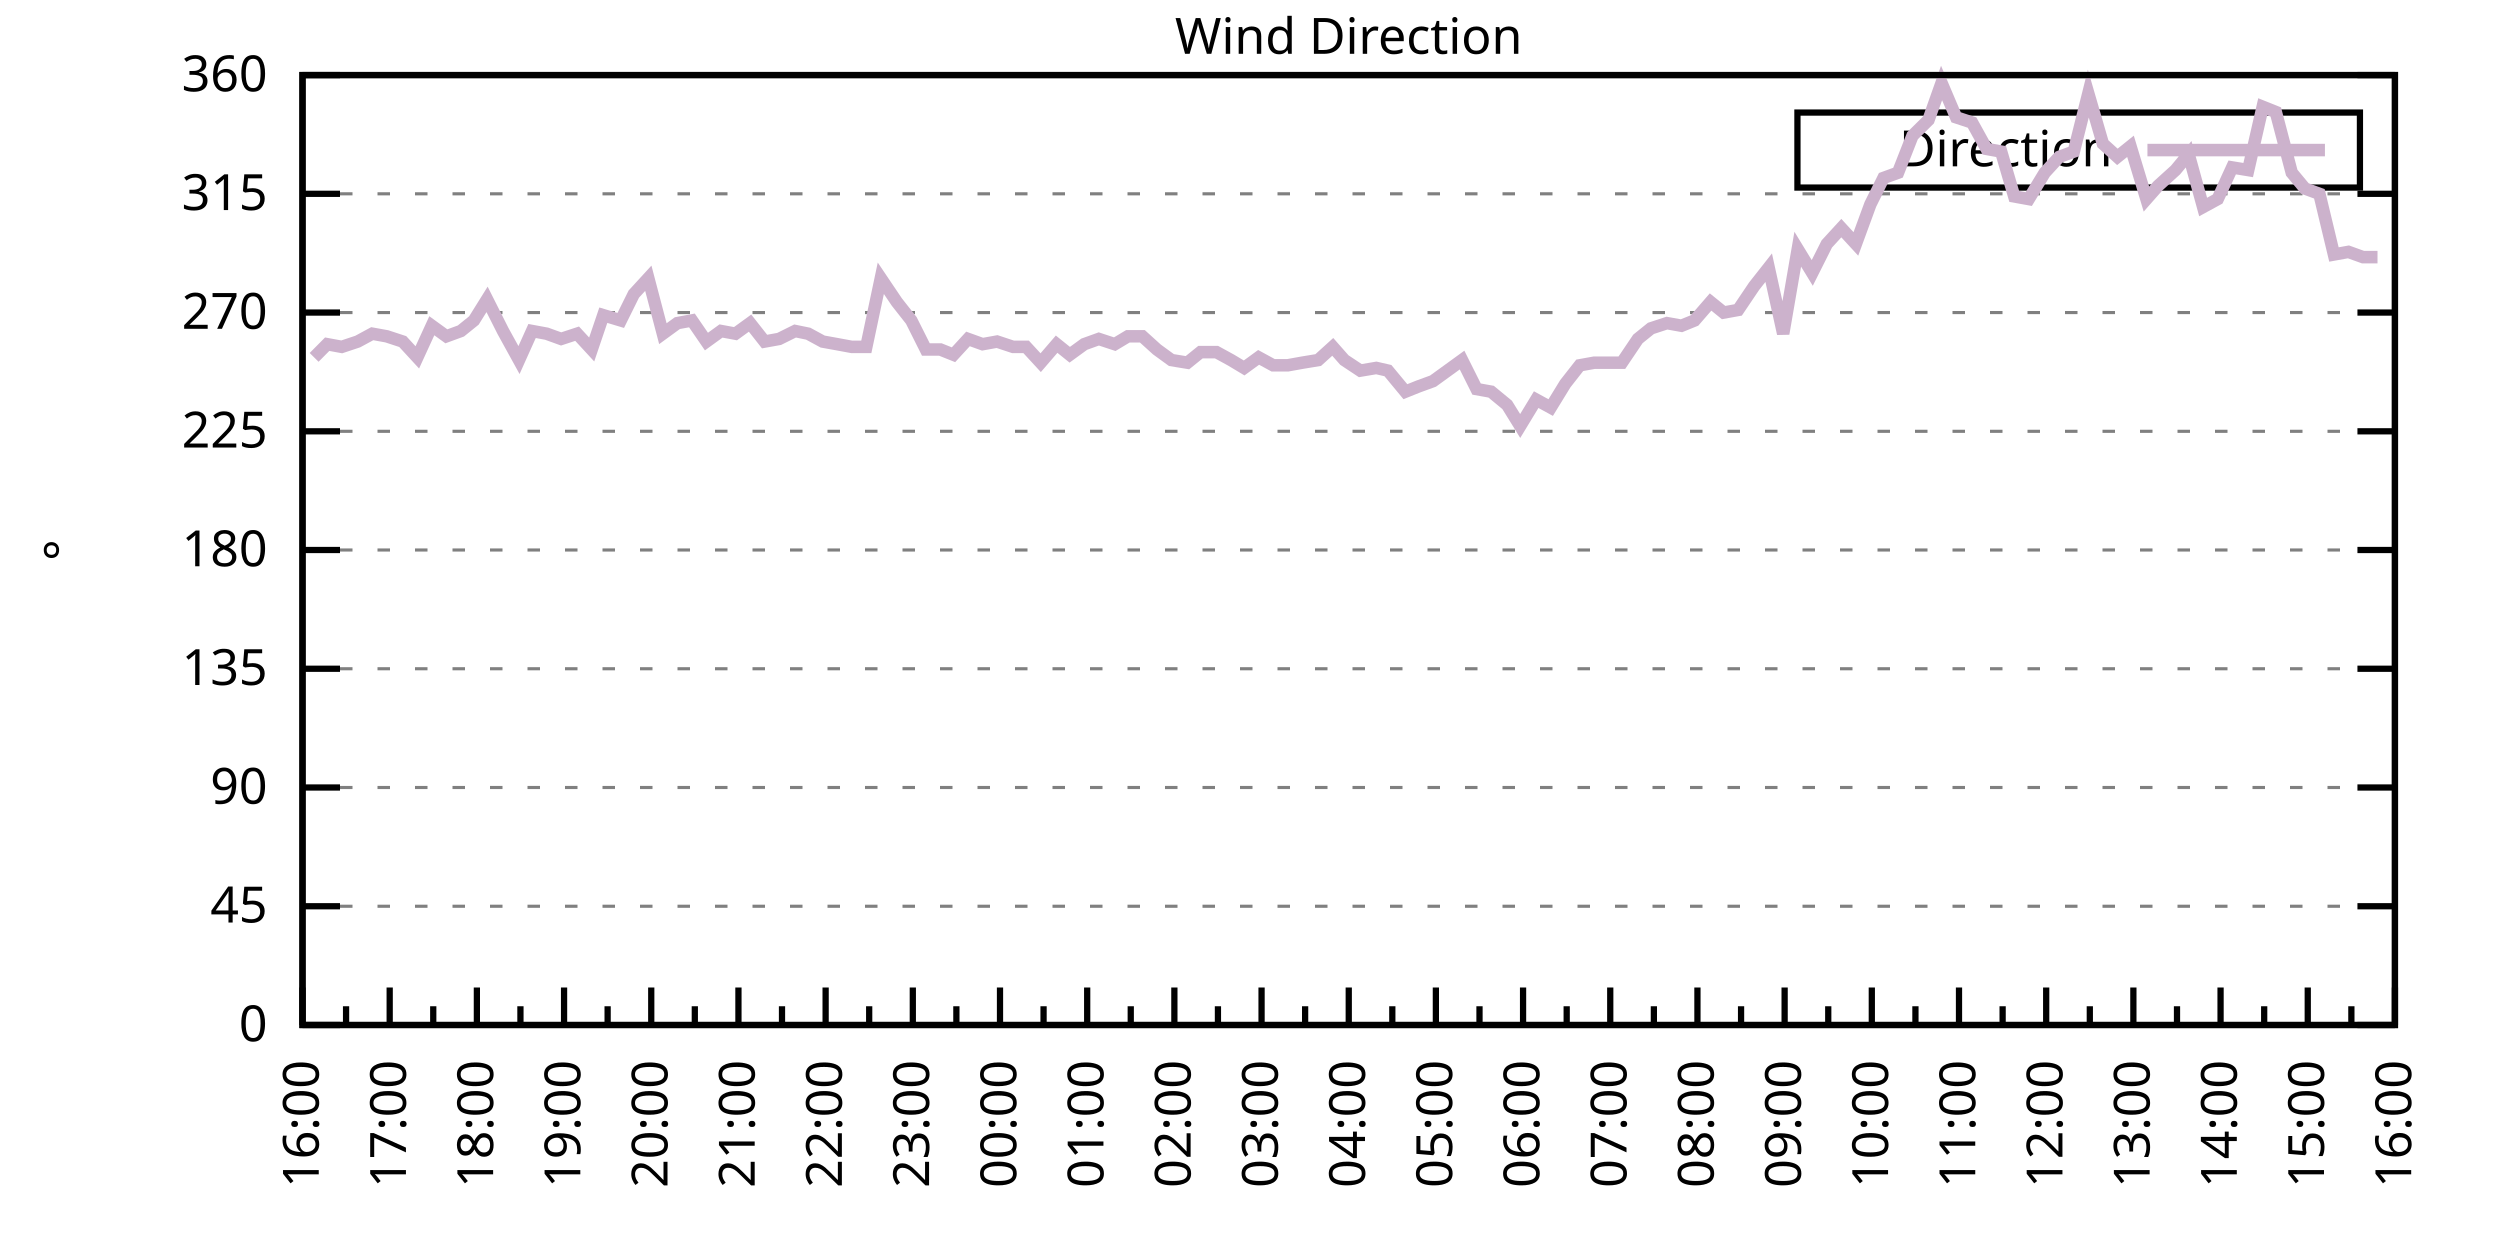
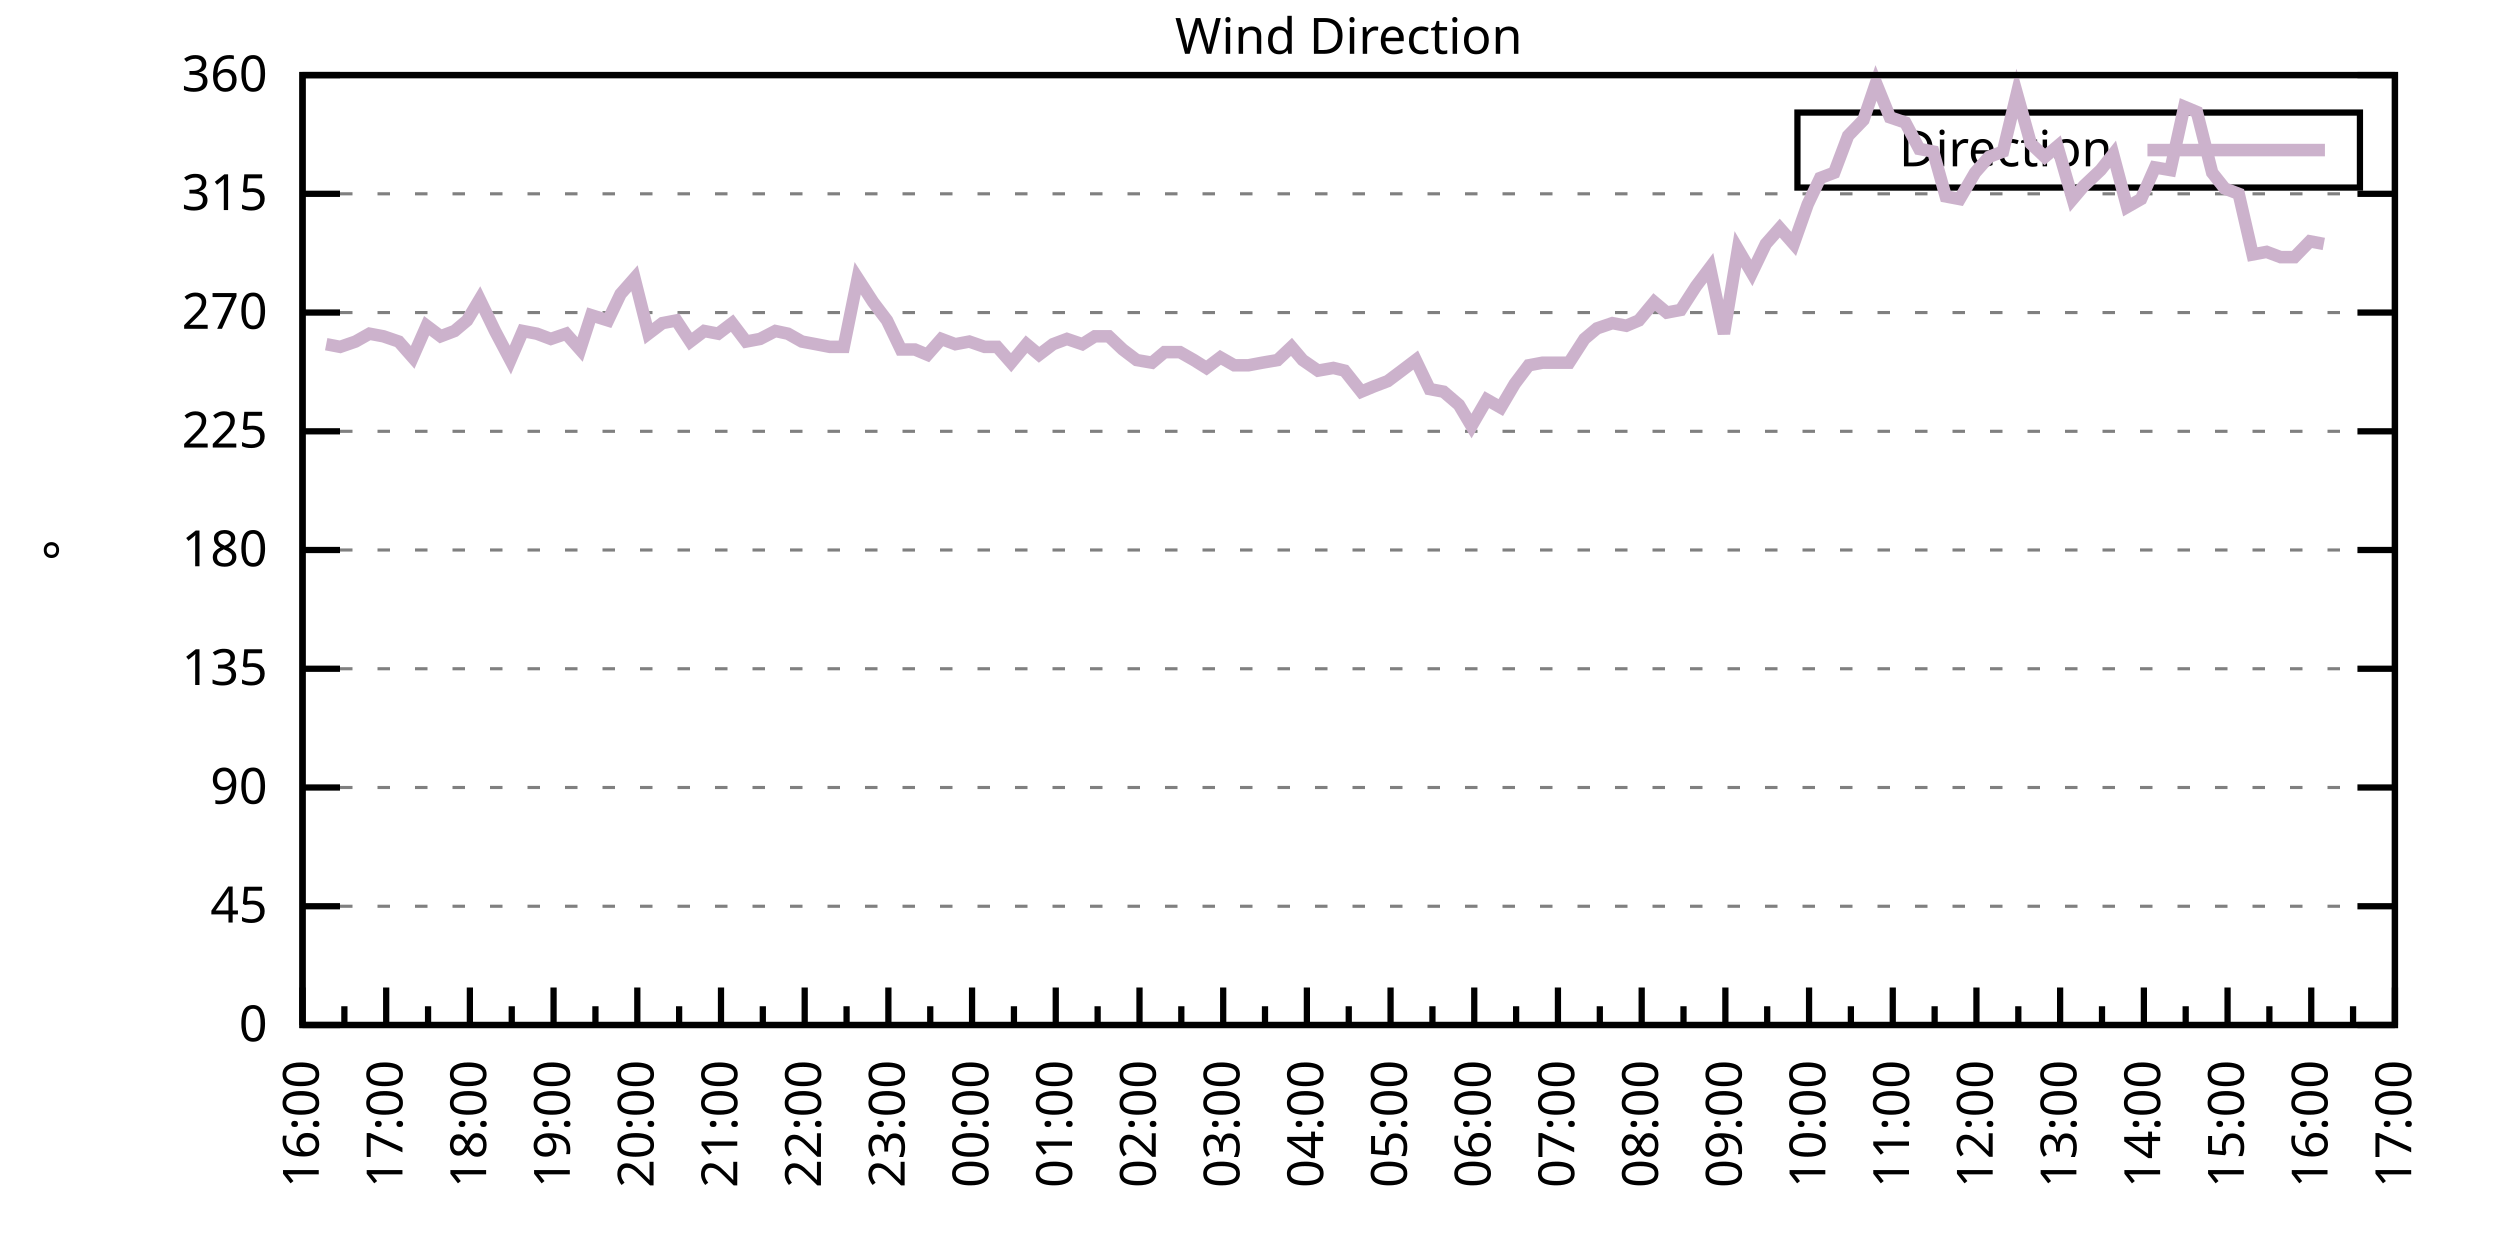
<svg xmlns="http://www.w3.org/2000/svg" xmlns:xlink="http://www.w3.org/1999/xlink" width="400" height="200" viewBox="0 0 400 200">
  <g id="gnuplot_canvas">
    <rect x="0" y="0" width="400" height="200" fill="none" />
    <defs>
      <circle id="gpDot" r="0.5" stroke-width="0.5" stroke="currentColor" />
      <path id="gpPt0" stroke-width="0.333" stroke="currentColor" d="M-1,0 h2 M0,-1 v2" />
      <path id="gpPt1" stroke-width="0.333" stroke="currentColor" d="M-1,-1 L1,1 M1,-1 L-1,1" />
      <path id="gpPt2" stroke-width="0.333" stroke="currentColor" d="M-1,0 L1,0 M0,-1 L0,1 M-1,-1 L1,1 M-1,1 L1,-1" />
      <rect id="gpPt3" stroke-width="0.333" stroke="currentColor" x="-1" y="-1" width="2" height="2" />
      <rect id="gpPt4" stroke-width="0.333" stroke="currentColor" fill="currentColor" x="-1" y="-1" width="2" height="2" />
      <circle id="gpPt5" stroke-width="0.333" stroke="currentColor" cx="0" cy="0" r="1" />
      <use xlink:href="#gpPt5" id="gpPt6" fill="currentColor" stroke="none" />
      <path id="gpPt7" stroke-width="0.333" stroke="currentColor" d="M0,-1.33 L-1.33,0.67 L1.33,0.67 z" />
      <use xlink:href="#gpPt7" id="gpPt8" fill="currentColor" stroke="none" />
      <use xlink:href="#gpPt7" id="gpPt9" stroke="currentColor" transform="rotate(180)" />
      <use xlink:href="#gpPt9" id="gpPt10" fill="currentColor" stroke="none" />
      <use xlink:href="#gpPt3" id="gpPt11" stroke="currentColor" transform="rotate(45)" />
      <use xlink:href="#gpPt11" id="gpPt12" fill="currentColor" stroke="none" />
      <path id="gpPt13" stroke-width="0.333" stroke="currentColor" d="M0,1.330 L1.265,0.411 L0.782,-1.067 L-0.782,-1.076 L-1.265,0.411 z" />
      <use xlink:href="#gpPt13" id="gpPt14" fill="currentColor" stroke="none" />
      <filter id="textbox" filterUnits="objectBoundingBox" x="0" y="0" height="1" width="1">
        <feFlood flood-color="white" flood-opacity="1" result="bgnd" />
        <feComposite in="SourceGraphic" in2="bgnd" operator="atop" />
      </filter>
      <filter id="greybox" filterUnits="objectBoundingBox" x="0" y="0" height="1" width="1">
        <feFlood flood-color="lightgrey" flood-opacity="1" result="grey" />
        <feComposite in="SourceGraphic" in2="grey" operator="atop" />
      </filter>
    </defs>
    <g fill="none" color="white" stroke="currentColor" stroke-width="1.00" stroke-linecap="butt" stroke-linejoin="miter">
</g>
    <g fill="none" color="black" stroke="currentColor" stroke-width="1.00" stroke-linecap="butt" stroke-linejoin="miter">
      <g stroke="none" shape-rendering="crispEdges">
        <polygon fill="rgb(255, 255, 255)" points="48.40,164.00 383.18,164.00 383.18,12.02 48.40,12.02 " />
      </g>
    </g>
    <g fill="none" color="black" stroke="currentColor" stroke-width="1.00" stroke-linecap="butt" stroke-linejoin="miter">
</g>
    <g fill="none" color="black" stroke="black" stroke-width="0.50" stroke-linecap="butt" stroke-linejoin="miter">
</g>
    <g fill="none" color="gray" stroke="currentColor" stroke-width="0.50" stroke-linecap="butt" stroke-linejoin="miter">
      <path stroke="gray" stroke-dasharray="2,4" class="gridline" d="M48.40,164.00 L383.19,164.00  " />
    </g>
    <g fill="none" color="gray" stroke="gray" stroke-width="1.00" stroke-linecap="butt" stroke-linejoin="miter">
</g>
    <g fill="none" color="black" stroke="currentColor" stroke-width="1.00" stroke-linecap="butt" stroke-linejoin="miter">
      <path stroke="black" d="M48.40,164.00 L54.40,164.00 M383.19,164.00 L377.19,164.00  " />
      <g transform="translate(42.80,166.60)" stroke="none" fill="black" font-family="Sans" font-size="8.00" text-anchor="end">
        <text>
          <tspan font-family="Sans"> 0</tspan>
        </text>
      </g>
    </g>
    <g fill="none" color="black" stroke="currentColor" stroke-width="1.00" stroke-linecap="butt" stroke-linejoin="miter">
</g>
    <g fill="none" color="black" stroke="black" stroke-width="0.50" stroke-linecap="butt" stroke-linejoin="miter">
</g>
    <g fill="none" color="gray" stroke="currentColor" stroke-width="0.50" stroke-linecap="butt" stroke-linejoin="miter">
      <path stroke="gray" stroke-dasharray="2,4" class="gridline" d="M48.40,145.00 L383.19,145.00  " />
    </g>
    <g fill="none" color="gray" stroke="gray" stroke-width="1.00" stroke-linecap="butt" stroke-linejoin="miter">
</g>
    <g fill="none" color="black" stroke="currentColor" stroke-width="1.00" stroke-linecap="butt" stroke-linejoin="miter">
      <path stroke="black" d="M48.40,145.00 L54.40,145.00 M383.19,145.00 L377.19,145.00  " />
      <g transform="translate(42.80,147.60)" stroke="none" fill="black" font-family="Sans" font-size="8.00" text-anchor="end">
        <text>
          <tspan font-family="Sans"> 45</tspan>
        </text>
      </g>
    </g>
    <g fill="none" color="black" stroke="currentColor" stroke-width="1.00" stroke-linecap="butt" stroke-linejoin="miter">
</g>
    <g fill="none" color="black" stroke="black" stroke-width="0.50" stroke-linecap="butt" stroke-linejoin="miter">
</g>
    <g fill="none" color="gray" stroke="currentColor" stroke-width="0.50" stroke-linecap="butt" stroke-linejoin="miter">
      <path stroke="gray" stroke-dasharray="2,4" class="gridline" d="M48.40,126.00 L383.19,126.00  " />
    </g>
    <g fill="none" color="gray" stroke="gray" stroke-width="1.00" stroke-linecap="butt" stroke-linejoin="miter">
</g>
    <g fill="none" color="black" stroke="currentColor" stroke-width="1.00" stroke-linecap="butt" stroke-linejoin="miter">
      <path stroke="black" d="M48.40,126.00 L54.40,126.00 M383.19,126.00 L377.19,126.00  " />
      <g transform="translate(42.80,128.60)" stroke="none" fill="black" font-family="Sans" font-size="8.00" text-anchor="end">
        <text>
          <tspan font-family="Sans"> 90</tspan>
        </text>
      </g>
    </g>
    <g fill="none" color="black" stroke="currentColor" stroke-width="1.00" stroke-linecap="butt" stroke-linejoin="miter">
</g>
    <g fill="none" color="black" stroke="black" stroke-width="0.50" stroke-linecap="butt" stroke-linejoin="miter">
</g>
    <g fill="none" color="gray" stroke="currentColor" stroke-width="0.50" stroke-linecap="butt" stroke-linejoin="miter">
      <path stroke="gray" stroke-dasharray="2,4" class="gridline" d="M48.40,107.00 L383.19,107.00  " />
    </g>
    <g fill="none" color="gray" stroke="gray" stroke-width="1.00" stroke-linecap="butt" stroke-linejoin="miter">
</g>
    <g fill="none" color="black" stroke="currentColor" stroke-width="1.00" stroke-linecap="butt" stroke-linejoin="miter">
      <path stroke="black" d="M48.40,107.00 L54.40,107.00 M383.19,107.00 L377.19,107.00  " />
      <g transform="translate(42.80,109.60)" stroke="none" fill="black" font-family="Sans" font-size="8.00" text-anchor="end">
        <text>
          <tspan font-family="Sans"> 135</tspan>
        </text>
      </g>
    </g>
    <g fill="none" color="black" stroke="currentColor" stroke-width="1.00" stroke-linecap="butt" stroke-linejoin="miter">
</g>
    <g fill="none" color="black" stroke="black" stroke-width="0.50" stroke-linecap="butt" stroke-linejoin="miter">
</g>
    <g fill="none" color="gray" stroke="currentColor" stroke-width="0.50" stroke-linecap="butt" stroke-linejoin="miter">
      <path stroke="gray" stroke-dasharray="2,4" class="gridline" d="M48.40,88.00 L383.19,88.00  " />
    </g>
    <g fill="none" color="gray" stroke="gray" stroke-width="1.00" stroke-linecap="butt" stroke-linejoin="miter">
</g>
    <g fill="none" color="black" stroke="currentColor" stroke-width="1.00" stroke-linecap="butt" stroke-linejoin="miter">
      <path stroke="black" d="M48.40,88.00 L54.40,88.00 M383.19,88.00 L377.19,88.00  " />
      <g transform="translate(42.80,90.60)" stroke="none" fill="black" font-family="Sans" font-size="8.00" text-anchor="end">
        <text>
          <tspan font-family="Sans"> 180</tspan>
        </text>
      </g>
    </g>
    <g fill="none" color="black" stroke="currentColor" stroke-width="1.00" stroke-linecap="butt" stroke-linejoin="miter">
</g>
    <g fill="none" color="black" stroke="black" stroke-width="0.50" stroke-linecap="butt" stroke-linejoin="miter">
</g>
    <g fill="none" color="gray" stroke="currentColor" stroke-width="0.50" stroke-linecap="butt" stroke-linejoin="miter">
      <path stroke="gray" stroke-dasharray="2,4" class="gridline" d="M48.40,69.01 L383.19,69.01  " />
    </g>
    <g fill="none" color="gray" stroke="gray" stroke-width="1.00" stroke-linecap="butt" stroke-linejoin="miter">
</g>
    <g fill="none" color="black" stroke="currentColor" stroke-width="1.00" stroke-linecap="butt" stroke-linejoin="miter">
      <path stroke="black" d="M48.40,69.01 L54.40,69.01 M383.19,69.01 L377.19,69.01  " />
      <g transform="translate(42.80,71.61)" stroke="none" fill="black" font-family="Sans" font-size="8.00" text-anchor="end">
        <text>
          <tspan font-family="Sans"> 225</tspan>
        </text>
      </g>
    </g>
    <g fill="none" color="black" stroke="currentColor" stroke-width="1.00" stroke-linecap="butt" stroke-linejoin="miter">
</g>
    <g fill="none" color="black" stroke="black" stroke-width="0.50" stroke-linecap="butt" stroke-linejoin="miter">
</g>
    <g fill="none" color="gray" stroke="currentColor" stroke-width="0.50" stroke-linecap="butt" stroke-linejoin="miter">
      <path stroke="gray" stroke-dasharray="2,4" class="gridline" d="M48.40,50.01 L383.19,50.01  " />
    </g>
    <g fill="none" color="gray" stroke="gray" stroke-width="1.00" stroke-linecap="butt" stroke-linejoin="miter">
</g>
    <g fill="none" color="black" stroke="currentColor" stroke-width="1.00" stroke-linecap="butt" stroke-linejoin="miter">
      <path stroke="black" d="M48.40,50.01 L54.40,50.01 M383.19,50.01 L377.19,50.01  " />
      <g transform="translate(42.80,52.61)" stroke="none" fill="black" font-family="Sans" font-size="8.00" text-anchor="end">
        <text>
          <tspan font-family="Sans"> 270</tspan>
        </text>
      </g>
    </g>
    <g fill="none" color="black" stroke="currentColor" stroke-width="1.00" stroke-linecap="butt" stroke-linejoin="miter">
</g>
    <g fill="none" color="black" stroke="black" stroke-width="0.50" stroke-linecap="butt" stroke-linejoin="miter">
</g>
    <g fill="none" color="gray" stroke="currentColor" stroke-width="0.50" stroke-linecap="butt" stroke-linejoin="miter">
      <path stroke="gray" stroke-dasharray="2,4" class="gridline" d="M48.40,31.01 L383.19,31.01  " />
    </g>
    <g fill="none" color="gray" stroke="gray" stroke-width="1.00" stroke-linecap="butt" stroke-linejoin="miter">
</g>
    <g fill="none" color="black" stroke="currentColor" stroke-width="1.00" stroke-linecap="butt" stroke-linejoin="miter">
      <path stroke="black" d="M48.40,31.01 L54.40,31.01 M383.19,31.01 L377.19,31.01  " />
      <g transform="translate(42.80,33.61)" stroke="none" fill="black" font-family="Sans" font-size="8.00" text-anchor="end">
        <text>
          <tspan font-family="Sans"> 315</tspan>
        </text>
      </g>
    </g>
    <g fill="none" color="black" stroke="currentColor" stroke-width="1.00" stroke-linecap="butt" stroke-linejoin="miter">
</g>
    <g fill="none" color="black" stroke="black" stroke-width="0.50" stroke-linecap="butt" stroke-linejoin="miter">
</g>
    <g fill="none" color="gray" stroke="currentColor" stroke-width="0.50" stroke-linecap="butt" stroke-linejoin="miter">
      <path stroke="gray" stroke-dasharray="2,4" class="gridline" d="M48.40,12.01 L383.19,12.01  " />
    </g>
    <g fill="none" color="gray" stroke="gray" stroke-width="1.00" stroke-linecap="butt" stroke-linejoin="miter">
</g>
    <g fill="none" color="black" stroke="currentColor" stroke-width="1.00" stroke-linecap="butt" stroke-linejoin="miter">
      <path stroke="black" d="M48.40,12.01 L54.40,12.01 M383.19,12.01 L377.19,12.01  " />
      <g transform="translate(42.80,14.61)" stroke="none" fill="black" font-family="Sans" font-size="8.00" text-anchor="end">
        <text>
          <tspan font-family="Sans"> 360</tspan>
        </text>
      </g>
    </g>
    <g fill="none" color="black" stroke="currentColor" stroke-width="1.00" stroke-linecap="butt" stroke-linejoin="miter">
      <path stroke="black" d="M48.40,164.00 L48.40,158.00  " />
      <g transform="translate(51.00,169.60) rotate(270)" stroke="none" fill="black" font-family="Sans" font-size="8.00" text-anchor="end">
        <text>
          <tspan font-family="Sans">16:00</tspan>
        </text>
      </g>
    </g>
    <g fill="none" color="black" stroke="currentColor" stroke-width="1.00" stroke-linecap="butt" stroke-linejoin="miter">
-       <path stroke="black" d="M55.37,164.00 L55.37,161.00 M62.35,164.00 L62.35,158.00  " />
-       <g transform="translate(64.95,169.60) rotate(270)" stroke="none" fill="black" font-family="Sans" font-size="8.00" text-anchor="end">
+       <path stroke="black" d="M55.10,164.00 L55.10,161.00 M61.79,164.00 L61.79,158.00  " />
+       <g transform="translate(64.39,169.60) rotate(270)" stroke="none" fill="black" font-family="Sans" font-size="8.00" text-anchor="end">
        <text>
          <tspan font-family="Sans">17:00</tspan>
        </text>
      </g>
    </g>
    <g fill="none" color="black" stroke="currentColor" stroke-width="1.00" stroke-linecap="butt" stroke-linejoin="miter">
-       <path stroke="black" d="M69.32,164.00 L69.32,161.00 M76.30,164.00 L76.30,158.00  " />
-       <g transform="translate(78.90,169.60) rotate(270)" stroke="none" fill="black" font-family="Sans" font-size="8.00" text-anchor="end">
+       <path stroke="black" d="M68.49,164.00 L68.49,161.00 M75.18,164.00 L75.18,158.00  " />
+       <g transform="translate(77.78,169.60) rotate(270)" stroke="none" fill="black" font-family="Sans" font-size="8.00" text-anchor="end">
        <text>
          <tspan font-family="Sans">18:00</tspan>
        </text>
      </g>
    </g>
    <g fill="none" color="black" stroke="currentColor" stroke-width="1.00" stroke-linecap="butt" stroke-linejoin="miter">
-       <path stroke="black" d="M83.27,164.00 L83.27,161.00 M90.25,164.00 L90.25,158.00  " />
-       <g transform="translate(92.85,169.60) rotate(270)" stroke="none" fill="black" font-family="Sans" font-size="8.00" text-anchor="end">
+       <path stroke="black" d="M81.88,164.00 L81.88,161.00 M88.57,164.00 L88.57,158.00  " />
+       <g transform="translate(91.17,169.60) rotate(270)" stroke="none" fill="black" font-family="Sans" font-size="8.00" text-anchor="end">
        <text>
          <tspan font-family="Sans">19:00</tspan>
        </text>
      </g>
    </g>
    <g fill="none" color="black" stroke="currentColor" stroke-width="1.00" stroke-linecap="butt" stroke-linejoin="miter">
-       <path stroke="black" d="M97.22,164.00 L97.22,161.00 M104.20,164.00 L104.20,158.00  " />
-       <g transform="translate(106.80,169.60) rotate(270)" stroke="none" fill="black" font-family="Sans" font-size="8.00" text-anchor="end">
+       <path stroke="black" d="M95.27,164.00 L95.27,161.00 M101.97,164.00 L101.97,158.00  " />
+       <g transform="translate(104.57,169.60) rotate(270)" stroke="none" fill="black" font-family="Sans" font-size="8.00" text-anchor="end">
        <text>
          <tspan font-family="Sans">20:00</tspan>
        </text>
      </g>
    </g>
    <g fill="none" color="black" stroke="currentColor" stroke-width="1.00" stroke-linecap="butt" stroke-linejoin="miter">
-       <path stroke="black" d="M111.17,164.00 L111.17,161.00 M118.15,164.00 L118.15,158.00  " />
-       <g transform="translate(120.75,169.60) rotate(270)" stroke="none" fill="black" font-family="Sans" font-size="8.00" text-anchor="end">
+       <path stroke="black" d="M108.66,164.00 L108.66,161.00 M115.36,164.00 L115.36,158.00  " />
+       <g transform="translate(117.96,169.60) rotate(270)" stroke="none" fill="black" font-family="Sans" font-size="8.00" text-anchor="end">
        <text>
          <tspan font-family="Sans">21:00</tspan>
        </text>
      </g>
    </g>
    <g fill="none" color="black" stroke="currentColor" stroke-width="1.00" stroke-linecap="butt" stroke-linejoin="miter">
-       <path stroke="black" d="M125.12,164.00 L125.12,161.00 M132.10,164.00 L132.10,158.00  " />
-       <g transform="translate(134.70,169.60) rotate(270)" stroke="none" fill="black" font-family="Sans" font-size="8.00" text-anchor="end">
+       <path stroke="black" d="M122.05,164.00 L122.05,161.00 M128.75,164.00 L128.75,158.00  " />
+       <g transform="translate(131.35,169.60) rotate(270)" stroke="none" fill="black" font-family="Sans" font-size="8.00" text-anchor="end">
        <text>
          <tspan font-family="Sans">22:00</tspan>
        </text>
      </g>
    </g>
    <g fill="none" color="black" stroke="currentColor" stroke-width="1.00" stroke-linecap="butt" stroke-linejoin="miter">
-       <path stroke="black" d="M139.07,164.00 L139.07,161.00 M146.05,164.00 L146.05,158.00  " />
-       <g transform="translate(148.65,169.60) rotate(270)" stroke="none" fill="black" font-family="Sans" font-size="8.00" text-anchor="end">
+       <path stroke="black" d="M135.45,164.00 L135.45,161.00 M142.14,164.00 L142.14,158.00  " />
+       <g transform="translate(144.74,169.60) rotate(270)" stroke="none" fill="black" font-family="Sans" font-size="8.00" text-anchor="end">
        <text>
          <tspan font-family="Sans">23:00</tspan>
        </text>
      </g>
    </g>
    <g fill="none" color="black" stroke="currentColor" stroke-width="1.00" stroke-linecap="butt" stroke-linejoin="miter">
-       <path stroke="black" d="M153.02,164.00 L153.02,161.00 M160.00,164.00 L160.00,158.00  " />
-       <g transform="translate(162.60,169.60) rotate(270)" stroke="none" fill="black" font-family="Sans" font-size="8.00" text-anchor="end">
+       <path stroke="black" d="M148.84,164.00 L148.84,161.00 M155.53,164.00 L155.53,158.00  " />
+       <g transform="translate(158.13,169.60) rotate(270)" stroke="none" fill="black" font-family="Sans" font-size="8.00" text-anchor="end">
        <text>
          <tspan font-family="Sans">00:00</tspan>
        </text>
      </g>
    </g>
    <g fill="none" color="black" stroke="currentColor" stroke-width="1.00" stroke-linecap="butt" stroke-linejoin="miter">
-       <path stroke="black" d="M166.97,164.00 L166.97,161.00 M173.95,164.00 L173.95,158.00  " />
-       <g transform="translate(176.55,169.60) rotate(270)" stroke="none" fill="black" font-family="Sans" font-size="8.00" text-anchor="end">
+       <path stroke="black" d="M162.23,164.00 L162.23,161.00 M168.92,164.00 L168.92,158.00  " />
+       <g transform="translate(171.52,169.60) rotate(270)" stroke="none" fill="black" font-family="Sans" font-size="8.00" text-anchor="end">
        <text>
          <tspan font-family="Sans">01:00</tspan>
        </text>
      </g>
    </g>
    <g fill="none" color="black" stroke="currentColor" stroke-width="1.00" stroke-linecap="butt" stroke-linejoin="miter">
-       <path stroke="black" d="M180.92,164.00 L180.92,161.00 M187.90,164.00 L187.90,158.00  " />
-       <g transform="translate(190.50,169.60) rotate(270)" stroke="none" fill="black" font-family="Sans" font-size="8.00" text-anchor="end">
+       <path stroke="black" d="M175.62,164.00 L175.62,161.00 M182.32,164.00 L182.32,158.00  " />
+       <g transform="translate(184.92,169.60) rotate(270)" stroke="none" fill="black" font-family="Sans" font-size="8.00" text-anchor="end">
        <text>
          <tspan font-family="Sans">02:00</tspan>
        </text>
      </g>
    </g>
    <g fill="none" color="black" stroke="currentColor" stroke-width="1.00" stroke-linecap="butt" stroke-linejoin="miter">
-       <path stroke="black" d="M194.87,164.00 L194.87,161.00 M201.85,164.00 L201.85,158.00  " />
-       <g transform="translate(204.45,169.60) rotate(270)" stroke="none" fill="black" font-family="Sans" font-size="8.00" text-anchor="end">
+       <path stroke="black" d="M189.01,164.00 L189.01,161.00 M195.71,164.00 L195.71,158.00  " />
+       <g transform="translate(198.31,169.60) rotate(270)" stroke="none" fill="black" font-family="Sans" font-size="8.00" text-anchor="end">
        <text>
          <tspan font-family="Sans">03:00</tspan>
        </text>
      </g>
    </g>
    <g fill="none" color="black" stroke="currentColor" stroke-width="1.00" stroke-linecap="butt" stroke-linejoin="miter">
-       <path stroke="black" d="M208.82,164.00 L208.82,161.00 M215.80,164.00 L215.80,158.00  " />
-       <g transform="translate(218.40,169.60) rotate(270)" stroke="none" fill="black" font-family="Sans" font-size="8.00" text-anchor="end">
+       <path stroke="black" d="M202.40,164.00 L202.40,161.00 M209.10,164.00 L209.10,158.00  " />
+       <g transform="translate(211.70,169.60) rotate(270)" stroke="none" fill="black" font-family="Sans" font-size="8.00" text-anchor="end">
        <text>
          <tspan font-family="Sans">04:00</tspan>
        </text>
      </g>
    </g>
    <g fill="none" color="black" stroke="currentColor" stroke-width="1.00" stroke-linecap="butt" stroke-linejoin="miter">
-       <path stroke="black" d="M222.77,164.00 L222.77,161.00 M229.74,164.00 L229.74,158.00  " />
-       <g transform="translate(232.34,169.60) rotate(270)" stroke="none" fill="black" font-family="Sans" font-size="8.00" text-anchor="end">
+       <path stroke="black" d="M215.80,164.00 L215.80,161.00 M222.49,164.00 L222.49,158.00  " />
+       <g transform="translate(225.09,169.60) rotate(270)" stroke="none" fill="black" font-family="Sans" font-size="8.00" text-anchor="end">
        <text>
          <tspan font-family="Sans">05:00</tspan>
        </text>
      </g>
    </g>
    <g fill="none" color="black" stroke="currentColor" stroke-width="1.00" stroke-linecap="butt" stroke-linejoin="miter">
-       <path stroke="black" d="M236.72,164.00 L236.72,161.00 M243.69,164.00 L243.69,158.00  " />
-       <g transform="translate(246.29,169.60) rotate(270)" stroke="none" fill="black" font-family="Sans" font-size="8.00" text-anchor="end">
+       <path stroke="black" d="M229.19,164.00 L229.19,161.00 M235.88,164.00 L235.88,158.00  " />
+       <g transform="translate(238.48,169.60) rotate(270)" stroke="none" fill="black" font-family="Sans" font-size="8.00" text-anchor="end">
        <text>
          <tspan font-family="Sans">06:00</tspan>
        </text>
      </g>
    </g>
    <g fill="none" color="black" stroke="currentColor" stroke-width="1.00" stroke-linecap="butt" stroke-linejoin="miter">
-       <path stroke="black" d="M250.67,164.00 L250.67,161.00 M257.64,164.00 L257.64,158.00  " />
-       <g transform="translate(260.24,169.60) rotate(270)" stroke="none" fill="black" font-family="Sans" font-size="8.00" text-anchor="end">
+       <path stroke="black" d="M242.58,164.00 L242.58,161.00 M249.27,164.00 L249.27,158.00  " />
+       <g transform="translate(251.87,169.60) rotate(270)" stroke="none" fill="black" font-family="Sans" font-size="8.00" text-anchor="end">
        <text>
          <tspan font-family="Sans">07:00</tspan>
        </text>
      </g>
    </g>
    <g fill="none" color="black" stroke="currentColor" stroke-width="1.00" stroke-linecap="butt" stroke-linejoin="miter">
-       <path stroke="black" d="M264.62,164.00 L264.62,161.00 M271.59,164.00 L271.59,158.00  " />
-       <g transform="translate(274.19,169.60) rotate(270)" stroke="none" fill="black" font-family="Sans" font-size="8.00" text-anchor="end">
+       <path stroke="black" d="M255.97,164.00 L255.97,161.00 M262.67,164.00 L262.67,158.00  " />
+       <g transform="translate(265.27,169.60) rotate(270)" stroke="none" fill="black" font-family="Sans" font-size="8.00" text-anchor="end">
        <text>
          <tspan font-family="Sans">08:00</tspan>
        </text>
      </g>
    </g>
    <g fill="none" color="black" stroke="currentColor" stroke-width="1.00" stroke-linecap="butt" stroke-linejoin="miter">
-       <path stroke="black" d="M278.57,164.00 L278.57,161.00 M285.54,164.00 L285.54,158.00  " />
-       <g transform="translate(288.14,169.60) rotate(270)" stroke="none" fill="black" font-family="Sans" font-size="8.00" text-anchor="end">
+       <path stroke="black" d="M269.36,164.00 L269.36,161.00 M276.06,164.00 L276.06,158.00  " />
+       <g transform="translate(278.66,169.60) rotate(270)" stroke="none" fill="black" font-family="Sans" font-size="8.00" text-anchor="end">
        <text>
          <tspan font-family="Sans">09:00</tspan>
        </text>
      </g>
    </g>
    <g fill="none" color="black" stroke="currentColor" stroke-width="1.00" stroke-linecap="butt" stroke-linejoin="miter">
-       <path stroke="black" d="M292.52,164.00 L292.52,161.00 M299.49,164.00 L299.49,158.00  " />
-       <g transform="translate(302.09,169.60) rotate(270)" stroke="none" fill="black" font-family="Sans" font-size="8.00" text-anchor="end">
+       <path stroke="black" d="M282.75,164.00 L282.75,161.00 M289.45,164.00 L289.45,158.00  " />
+       <g transform="translate(292.05,169.60) rotate(270)" stroke="none" fill="black" font-family="Sans" font-size="8.00" text-anchor="end">
        <text>
          <tspan font-family="Sans">10:00</tspan>
        </text>
      </g>
    </g>
    <g fill="none" color="black" stroke="currentColor" stroke-width="1.00" stroke-linecap="butt" stroke-linejoin="miter">
-       <path stroke="black" d="M306.47,164.00 L306.47,161.00 M313.44,164.00 L313.44,158.00  " />
-       <g transform="translate(316.04,169.60) rotate(270)" stroke="none" fill="black" font-family="Sans" font-size="8.00" text-anchor="end">
+       <path stroke="black" d="M296.14,164.00 L296.14,161.00 M302.84,164.00 L302.84,158.00  " />
+       <g transform="translate(305.44,169.60) rotate(270)" stroke="none" fill="black" font-family="Sans" font-size="8.00" text-anchor="end">
        <text>
          <tspan font-family="Sans">11:00</tspan>
        </text>
      </g>
    </g>
    <g fill="none" color="black" stroke="currentColor" stroke-width="1.00" stroke-linecap="butt" stroke-linejoin="miter">
-       <path stroke="black" d="M320.42,164.00 L320.42,161.00 M327.39,164.00 L327.39,158.00  " />
-       <g transform="translate(329.99,169.60) rotate(270)" stroke="none" fill="black" font-family="Sans" font-size="8.00" text-anchor="end">
+       <path stroke="black" d="M309.54,164.00 L309.54,161.00 M316.23,164.00 L316.23,158.00  " />
+       <g transform="translate(318.83,169.60) rotate(270)" stroke="none" fill="black" font-family="Sans" font-size="8.00" text-anchor="end">
        <text>
          <tspan font-family="Sans">12:00</tspan>
        </text>
      </g>
    </g>
    <g fill="none" color="black" stroke="currentColor" stroke-width="1.00" stroke-linecap="butt" stroke-linejoin="miter">
-       <path stroke="black" d="M334.37,164.00 L334.37,161.00 M341.34,164.00 L341.34,158.00  " />
-       <g transform="translate(343.94,169.60) rotate(270)" stroke="none" fill="black" font-family="Sans" font-size="8.00" text-anchor="end">
+       <path stroke="black" d="M322.93,164.00 L322.93,161.00 M329.62,164.00 L329.62,158.00  " />
+       <g transform="translate(332.22,169.60) rotate(270)" stroke="none" fill="black" font-family="Sans" font-size="8.00" text-anchor="end">
        <text>
          <tspan font-family="Sans">13:00</tspan>
        </text>
      </g>
    </g>
    <g fill="none" color="black" stroke="currentColor" stroke-width="1.00" stroke-linecap="butt" stroke-linejoin="miter">
-       <path stroke="black" d="M348.32,164.00 L348.32,161.00 M355.29,164.00 L355.29,158.00  " />
-       <g transform="translate(357.89,169.60) rotate(270)" stroke="none" fill="black" font-family="Sans" font-size="8.00" text-anchor="end">
+       <path stroke="black" d="M336.32,164.00 L336.32,161.00 M343.02,164.00 L343.02,158.00  " />
+       <g transform="translate(345.62,169.60) rotate(270)" stroke="none" fill="black" font-family="Sans" font-size="8.00" text-anchor="end">
        <text>
          <tspan font-family="Sans">14:00</tspan>
        </text>
      </g>
    </g>
    <g fill="none" color="black" stroke="currentColor" stroke-width="1.00" stroke-linecap="butt" stroke-linejoin="miter">
-       <path stroke="black" d="M362.27,164.00 L362.27,161.00 M369.24,164.00 L369.24,158.00  " />
-       <g transform="translate(371.84,169.60) rotate(270)" stroke="none" fill="black" font-family="Sans" font-size="8.00" text-anchor="end">
+       <path stroke="black" d="M349.71,164.00 L349.71,161.00 M356.41,164.00 L356.41,158.00  " />
+       <g transform="translate(359.01,169.60) rotate(270)" stroke="none" fill="black" font-family="Sans" font-size="8.00" text-anchor="end">
        <text>
          <tspan font-family="Sans">15:00</tspan>
        </text>
      </g>
    </g>
    <g fill="none" color="black" stroke="currentColor" stroke-width="1.00" stroke-linecap="butt" stroke-linejoin="miter">
-       <path stroke="black" d="M376.22,164.00 L376.22,161.00 M383.19,164.00 L383.19,158.00  " />
+       <path stroke="black" d="M363.10,164.00 L363.10,161.00 M369.80,164.00 L369.80,158.00  " />
+       <g transform="translate(372.40,169.60) rotate(270)" stroke="none" fill="black" font-family="Sans" font-size="8.00" text-anchor="end">
+         <text>
+           <tspan font-family="Sans">16:00</tspan>
+         </text>
+       </g>
+     </g>
+     <g fill="none" color="black" stroke="currentColor" stroke-width="1.00" stroke-linecap="butt" stroke-linejoin="miter">
+       <path stroke="black" d="M376.49,164.00 L376.49,161.00 M383.19,164.00 L383.19,158.00  " />
      <g transform="translate(385.79,169.60) rotate(270)" stroke="none" fill="black" font-family="Sans" font-size="8.00" text-anchor="end">
        <text>
-           <tspan font-family="Sans">16:00</tspan>
+           <tspan font-family="Sans">17:00</tspan>
        </text>
      </g>
    </g>
    <g fill="none" color="black" stroke="currentColor" stroke-width="1.00" stroke-linecap="butt" stroke-linejoin="miter">
</g>
    <g fill="none" color="black" stroke="currentColor" stroke-width="1.00" stroke-linecap="butt" stroke-linejoin="miter">
      <path stroke="black" d="M48.40,12.01 L48.40,164.00 L383.19,164.00 L383.19,12.01 L48.40,12.01 Z  " />
    </g>
    <g fill="none" color="black" stroke="currentColor" stroke-width="1.00" stroke-linecap="butt" stroke-linejoin="miter">
      <g transform="translate(12.80,88.01) rotate(270)" stroke="none" fill="black" font-family="Sans" font-size="8.00" text-anchor="middle">
        <text>
          <tspan font-family="Sans">°</tspan>
        </text>
      </g>
    </g>
    <g fill="none" color="black" stroke="currentColor" stroke-width="1.00" stroke-linecap="butt" stroke-linejoin="miter">
</g>
    <g fill="none" color="black" stroke="currentColor" stroke-width="1.00" stroke-linecap="butt" stroke-linejoin="miter">
      <path stroke="black" d="M287.59,30.01 L287.59,18.01 L377.59,18.01 L377.59,30.01 L287.59,30.01 Z  " />
    </g>
    <g id="Wind_direction_plot_1">
      <g fill="none" color="white" stroke="black" stroke-width="2.00" stroke-linecap="butt" stroke-linejoin="miter">
</g>
      <g fill="none" color="black" stroke="currentColor" stroke-width="2.00" stroke-linecap="butt" stroke-linejoin="miter">
        <g transform="translate(337.99,26.61)" stroke="none" fill="black" font-family="Sans" font-size="8.00" text-anchor="end">
          <text>
            <tspan font-family="Sans">Direction</tspan>
          </text>
        </g>
      </g>
      <g fill="none" color="black" stroke="currentColor" stroke-width="2.00" stroke-linecap="butt" stroke-linejoin="miter">
-         <path stroke="rgb(204, 178, 204)" d="M343.59,24.01 L371.99,24.01 M50.26,57.18 L52.35,55.07 L54.68,55.50 L57.23,54.65 L59.56,53.39 L61.88,53.81   L64.44,54.65 L66.77,57.18 L69.09,52.12 L71.42,53.81 L73.74,52.96 L75.83,51.27 L77.93,47.90 L80.48,52.96   L83.04,57.61 L85.13,52.96 L87.46,53.39 L89.78,54.23 L92.34,53.39 L94.67,55.92 L96.53,50.43 L99.32,51.27   L101.41,47.05 L103.73,44.52 L106.06,53.39 L108.38,51.70 L110.71,51.27 L113.03,54.65 L115.36,52.96 L117.68,53.39   L120.01,51.70 L122.33,54.65 L124.66,54.23 L127.22,52.96 L129.31,53.39 L131.63,54.65 L133.96,55.07 L136.28,55.50   L138.61,55.50 L140.93,44.52 L143.49,48.32 L145.81,51.27 L148.14,55.92 L150.46,55.92 L152.56,56.76 L154.88,54.23   L157.21,55.07 L159.53,54.65 L162.09,55.50 L164.18,55.50 L166.51,58.03 L169.06,55.07 L171.16,56.76 L173.48,55.07   L175.81,54.23 L178.36,55.07 L180.46,53.81 L182.78,53.81 L185.11,55.92 L187.43,57.61 L189.99,58.03 L192.08,56.34   L194.64,56.34 L196.96,57.61 L199.06,58.87 L201.38,57.18 L203.71,58.45 L206.03,58.45 L208.36,58.03 L210.91,57.61   L213.24,55.50 L215.10,57.61 L217.65,59.30 L220.21,58.87 L222.07,59.30 L224.86,62.67 L226.95,61.83 L229.28,60.98   L231.60,59.30 L233.93,57.61 L236.25,62.25 L238.58,62.67 L241.14,64.78 L243.23,68.16 L245.79,63.94 L248.11,65.21   L250.44,61.41 L252.76,58.45 L255.09,58.03 L257.18,58.03 L259.50,58.03 L262.06,54.23 L264.15,52.54 L266.71,51.70   L269.04,52.12 L271.13,51.27 L273.69,48.32 L275.78,50.01 L278.10,49.59 L280.66,45.79 L282.99,42.83 L285.31,53.39   L287.64,39.87 L289.96,43.67 L292.29,39.03 L294.61,36.50 L296.94,39.03 L299.26,32.70 L301.35,28.48 L303.68,27.63   L306.00,21.72 L308.56,19.19 L310.65,13.28 L312.98,18.77 L315.53,19.61 L317.86,23.83 L320.18,24.25 L322.28,31.43   L324.60,31.85 L327.16,27.63 L329.48,25.10 L331.81,24.25 L334.13,14.97 L336.46,22.99 L338.78,25.10 L340.88,23.41   L343.43,31.85 L345.29,29.74 L348.08,27.21 L350.18,24.68 L352.50,33.12 L354.83,31.85 L357.15,26.79 L359.71,27.21   L362.03,17.08 L364.13,17.92 L366.68,27.63 L368.78,30.16 L371.10,31.01 L373.43,40.72 L375.75,40.30 L378.08,41.14   L380.40,41.14  " />
+         <path stroke="rgb(204, 178, 204)" d="M343.59,24.01 L371.99,24.01 M52.19,55.07 L54.43,55.50 L56.88,54.65 L59.11,53.39 L61.35,53.81 L63.80,54.65   L66.03,57.18 L68.26,52.12 L70.50,53.81 L72.73,52.96 L74.74,51.27 L76.75,47.90 L79.20,52.96 L81.66,57.61   L83.66,52.96 L85.90,53.39 L88.13,54.23 L90.58,53.39 L92.82,55.92 L94.60,50.43 L97.28,51.27 L99.29,47.05   L101.52,44.52 L103.75,53.39 L105.98,51.70 L108.22,51.27 L110.45,54.65 L112.68,52.96 L114.91,53.39 L117.14,51.70   L119.38,54.65 L121.61,54.23 L124.06,52.96 L126.07,53.39 L128.30,54.65 L130.54,55.07 L132.77,55.50 L135.00,55.50   L137.23,44.52 L139.69,48.32 L141.92,51.27 L144.15,55.92 L146.38,55.92 L148.39,56.76 L150.62,54.23 L152.85,55.07   L155.09,54.65 L157.54,55.50 L159.55,55.50 L161.78,58.03 L164.24,55.07 L166.25,56.76 L168.48,55.07 L170.71,54.23   L173.17,55.07 L175.17,53.81 L177.41,53.81 L179.64,55.92 L181.87,57.61 L184.32,58.03 L186.33,56.34 L188.79,56.34   L191.02,57.61 L193.03,58.87 L195.26,57.18 L197.49,58.45 L199.73,58.45 L201.96,58.03 L204.41,57.61 L206.64,55.50   L208.43,57.61 L210.88,59.30 L213.34,58.87 L215.13,59.30 L217.80,62.67 L219.81,61.83 L222.04,60.98 L224.28,59.30   L226.51,57.61 L228.74,62.25 L230.97,62.67 L233.43,64.78 L235.44,68.16 L237.89,63.94 L240.12,65.21 L242.36,61.41   L244.59,58.45 L246.82,58.03 L248.83,58.03 L251.06,58.03 L253.51,54.23 L255.52,52.54 L257.98,51.70 L260.21,52.12   L262.22,51.27 L264.67,48.32 L266.68,50.01 L268.92,49.59 L271.37,45.79 L273.60,42.83 L275.83,53.39 L278.07,39.87   L280.30,43.67 L282.53,39.03 L284.76,36.50 L286.99,39.03 L289.23,32.70 L291.23,28.48 L293.47,27.63 L295.70,21.72   L298.15,19.19 L300.16,13.28 L302.39,18.77 L304.85,19.61 L307.08,23.83 L309.31,24.25 L311.32,31.43 L313.55,31.85   L316.01,27.63 L318.24,25.10 L320.47,24.25 L322.70,14.97 L324.94,22.99 L327.17,25.10 L329.18,23.41 L331.63,31.85   L333.42,29.74 L336.10,27.21 L338.10,24.68 L340.34,33.12 L342.57,31.85 L344.80,26.79 L347.26,27.21 L349.49,17.08   L351.50,17.92 L353.95,27.63 L355.96,30.16 L358.19,31.01 L360.42,40.72 L362.66,40.30 L364.89,41.14 L367.12,41.14   L369.58,38.61 L371.81,39.03  " />
      </g>
    </g>
    <g fill="none" color="black" stroke="currentColor" stroke-width="2.00" stroke-linecap="butt" stroke-linejoin="miter">
</g>
    <g fill="none" color="black" stroke="black" stroke-width="1.00" stroke-linecap="butt" stroke-linejoin="miter">
</g>
    <g fill="none" color="black" stroke="currentColor" stroke-width="1.00" stroke-linecap="butt" stroke-linejoin="miter">
      <path stroke="black" d="M48.40,12.01 L48.40,164.00 L383.19,164.00 L383.19,12.01 L48.40,12.01 Z  " />
    </g>
    <g fill="none" color="black" stroke="currentColor" stroke-width="1.00" stroke-linecap="butt" stroke-linejoin="miter">
      <g transform="translate(215.79,8.61)" stroke="none" fill="black" font-family="Sans" font-size="8.00" text-anchor="middle">
        <text>
          <tspan font-family="Sans">Wind Direction</tspan>
        </text>
      </g>
    </g>
    <g fill="none" color="black" stroke="currentColor" stroke-width="1.00" stroke-linecap="butt" stroke-linejoin="miter">
</g>
  </g>
</svg>
